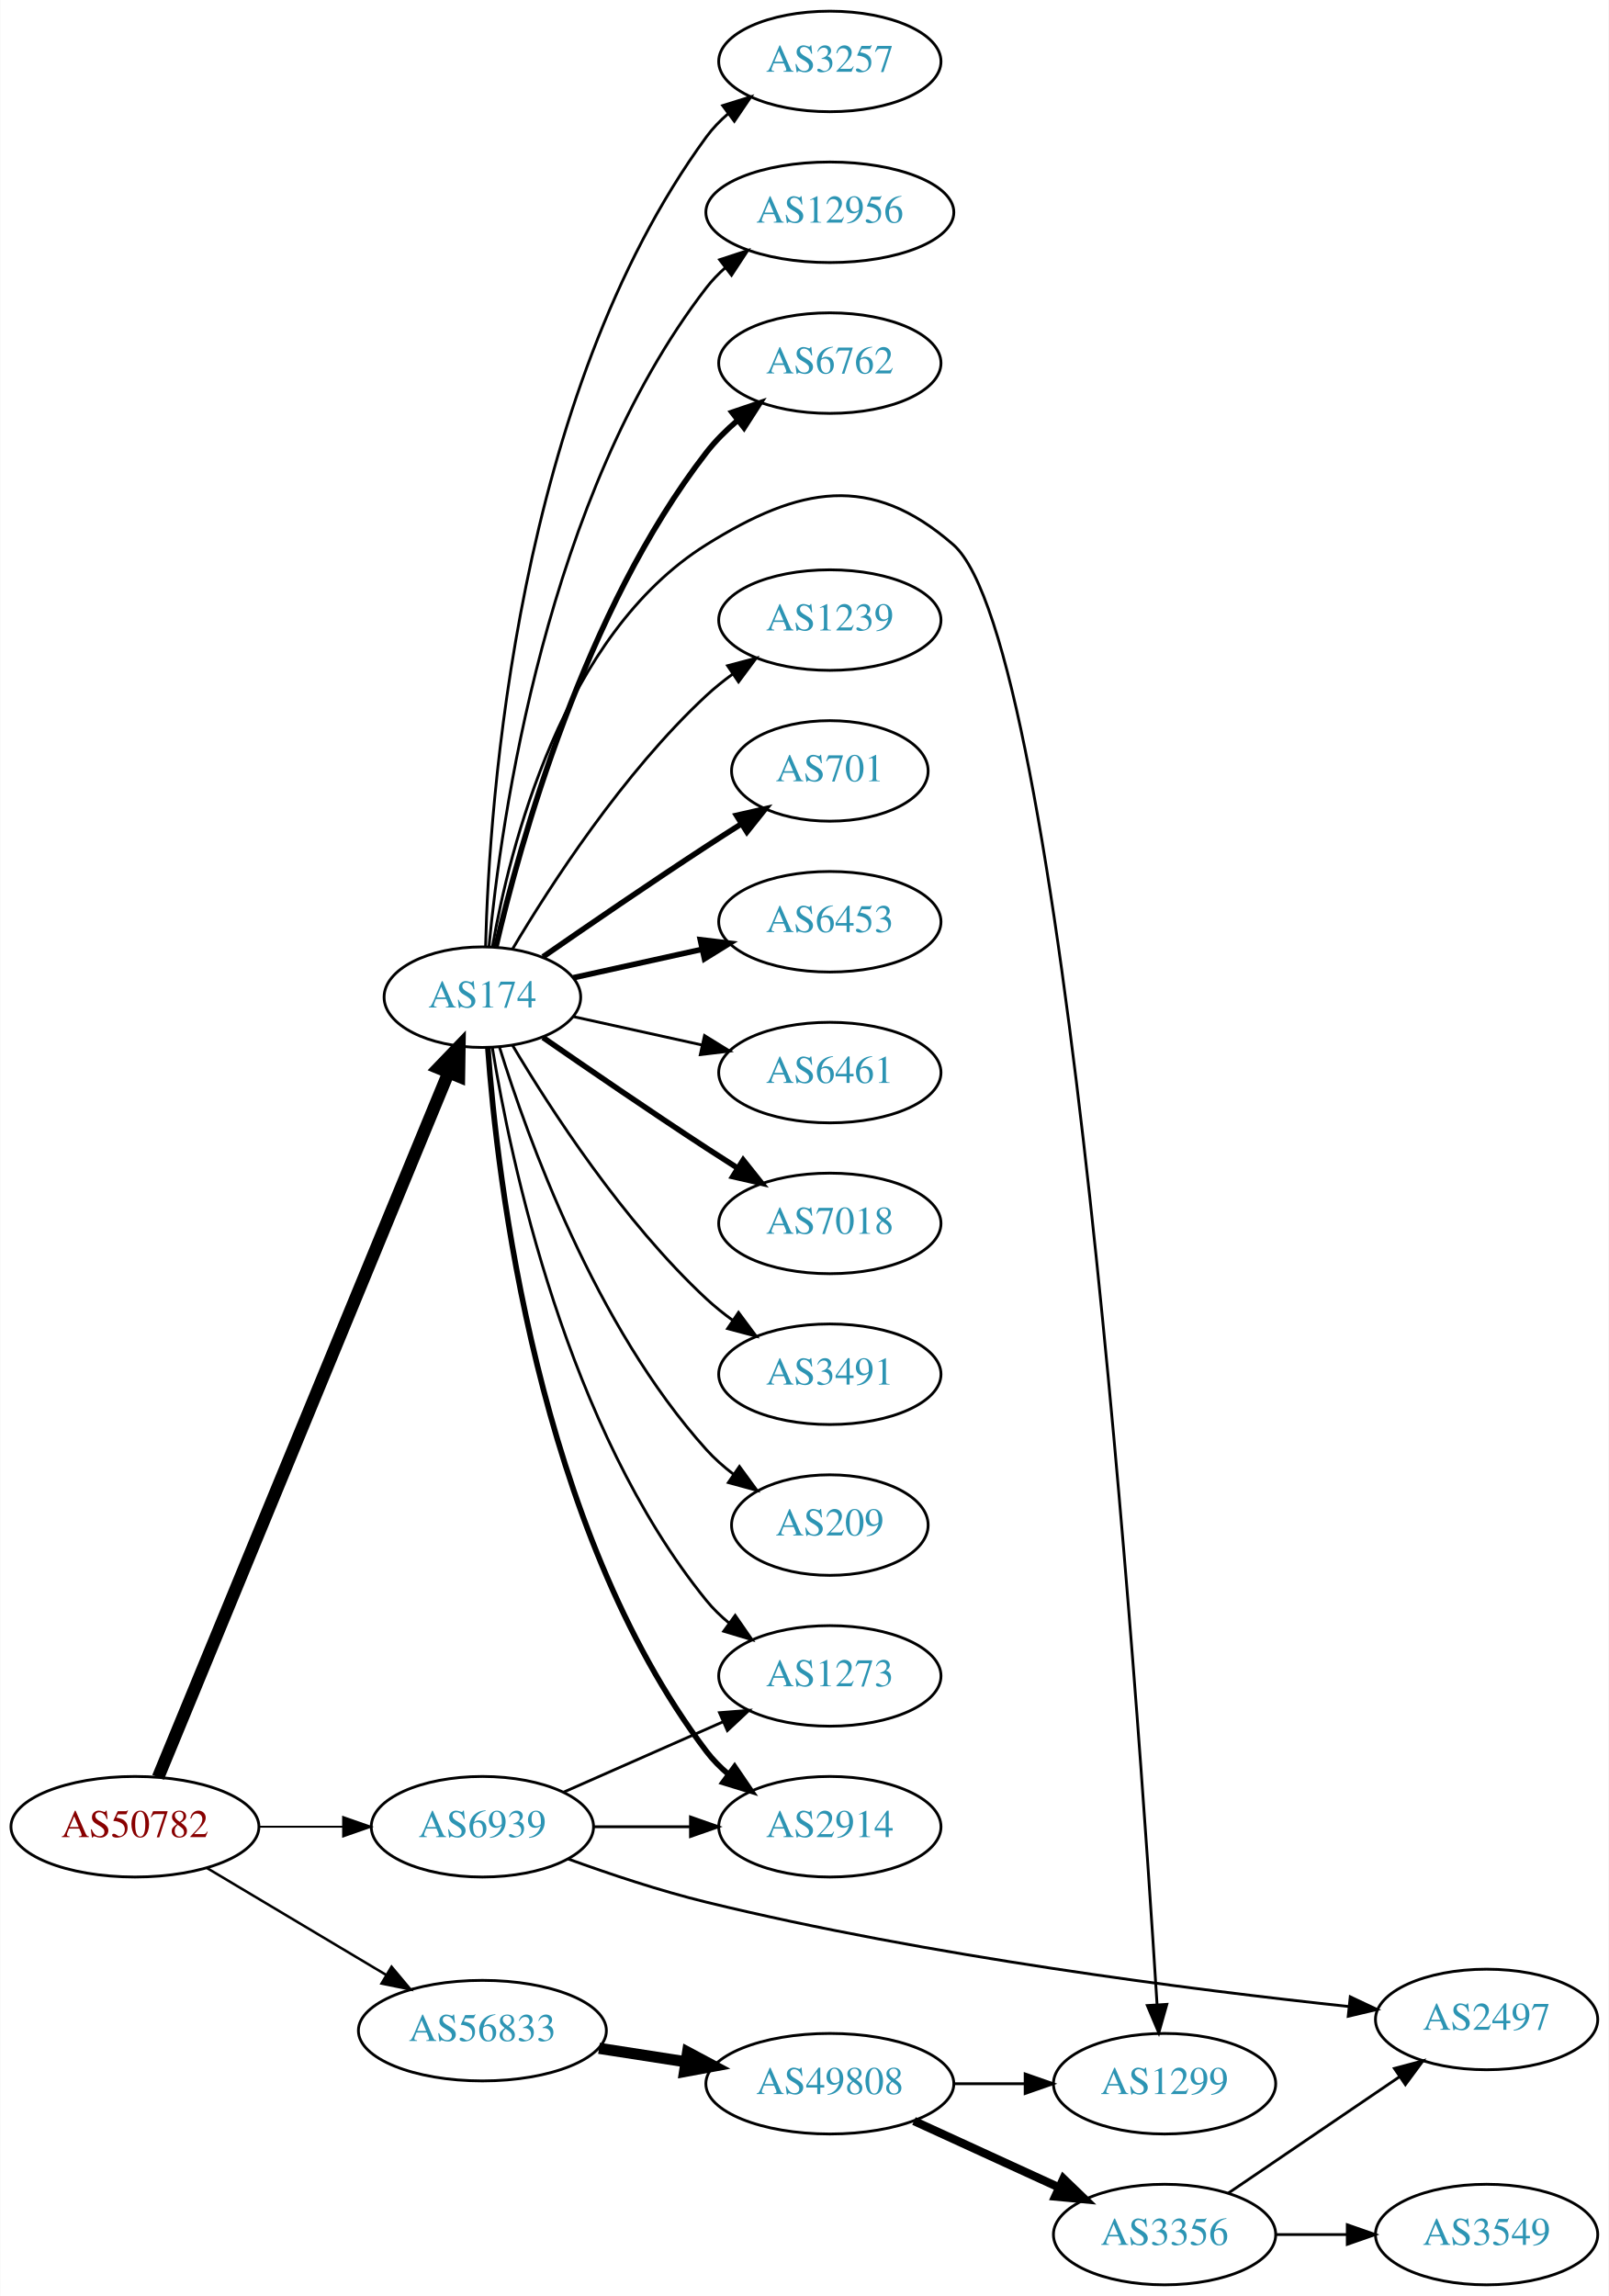
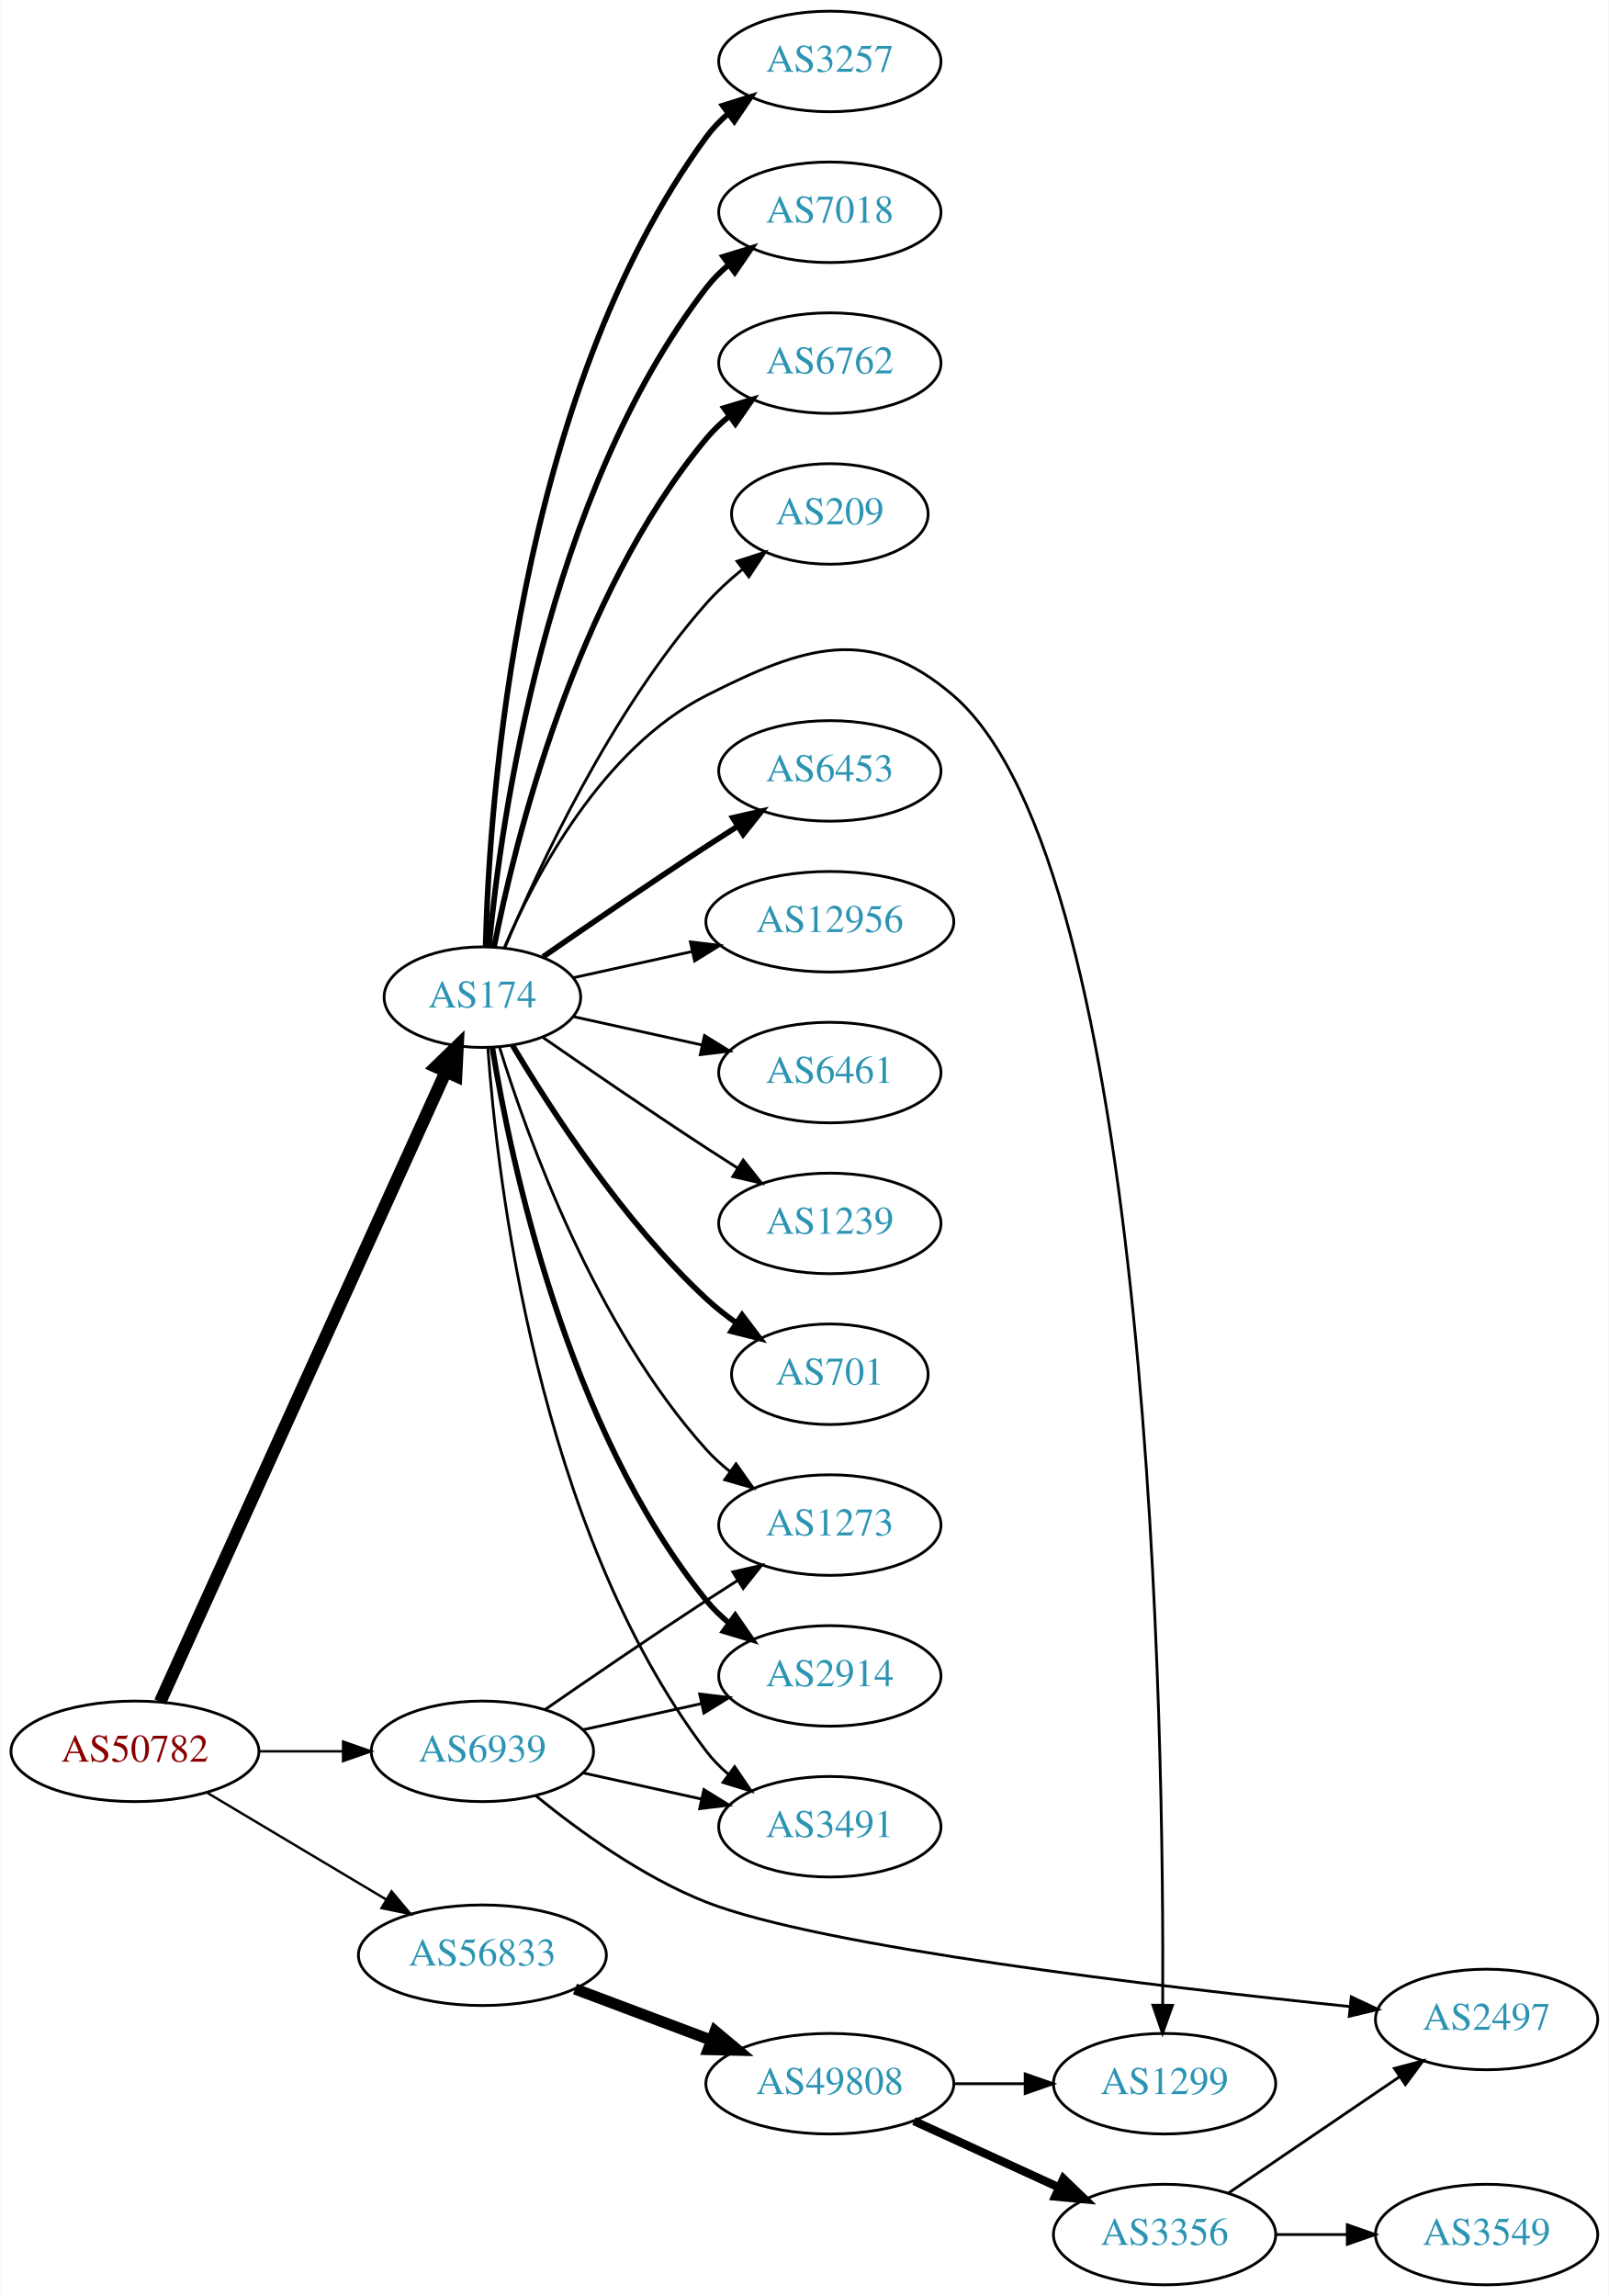
<svg xmlns="http://www.w3.org/2000/svg" xmlns:xlink="http://www.w3.org/1999/xlink" width="576pt" height="822pt" viewBox="0.00 0.00 575.76 822.00">
  <g id="graph0" class="graph" transform="scale(1 1) rotate(0) translate(4 818)">
    <polygon fill="white" stroke="none" points="-4,4 -4,-818 571.762,-818 571.762,4 -4,4" />
    <g id="node1" class="node">
      <g id="a_node1">
        <a xlink:href="/asn/50782" xlink:title="AS50782 ~ COSYS DATA GmbH [AT]">
-           <ellipse fill="#ffffff" stroke="black" cx="44.196" cy="-164" rx="44.393" ry="18" />
-           <text text-anchor="middle" x="44.196" y="-160.3" font-family="Times,serif" font-size="14.00" fill="#880000">AS50782</text>
+           <ellipse fill="#ffffff" stroke="black" cx="44.196" cy="-191" rx="44.393" ry="18" />
+           <text text-anchor="middle" x="44.196" y="-187.3" font-family="Times,serif" font-size="14.00" fill="#880000">AS50782</text>
        </a>
      </g>
    </g>
    <g id="node2" class="node">
      <g id="a_node2">
        <a xlink:href="/asn/174" xlink:title="AS174 ~ Cogent Communications [US]">
          <ellipse fill="#ffffff" stroke="black" cx="168.588" cy="-461" rx="35.194" ry="18" />
          <text text-anchor="middle" x="168.588" y="-457.3" font-family="Times,serif" font-size="14.00" fill="#2c94b3">AS174</text>
        </a>
      </g>
    </g>
    <g id="edge1" class="edge">
-       <path fill="none" stroke="black" stroke-width="4.5" d="M52.486,-181.689C73.064,-231.625 131.706,-373.926 156.405,-433.862" />
-       <polygon fill="black" stroke="black" stroke-width="4.5" points="152.886,-435.658 160.337,-443.403 160.167,-432.657 152.886,-435.658" />
+       <path fill="none" stroke="black" stroke-width="4.5" d="M53.227,-208.715C74.154,-254.882 130.466,-379.108 155.41,-434.135" />
+       <polygon fill="black" stroke="black" stroke-width="4.5" points="151.972,-436.088 159.687,-443.57 159.145,-432.837 151.972,-436.088" />
    </g>
    <g id="node3" class="node">
      <g id="a_node3">
        <a xlink:href="/asn/56833" xlink:title="AS56833 ~ mieX.at [AT]">
-           <ellipse fill="#ffffff" stroke="black" cx="168.588" cy="-91" rx="44.393" ry="18" />
-           <text text-anchor="middle" x="168.588" y="-87.3" font-family="Times,serif" font-size="14.00" fill="#2c94b3">AS56833</text>
+           <ellipse fill="#ffffff" stroke="black" cx="168.588" cy="-118" rx="44.393" ry="18" />
+           <text text-anchor="middle" x="168.588" y="-114.3" font-family="Times,serif" font-size="14.00" fill="#2c94b3">AS56833</text>
        </a>
      </g>
    </g>
    <g id="edge2" class="edge">
-       <path fill="none" stroke="black" stroke-width="0.9" d="M69.964,-149.227C88.461,-138.195 113.94,-122.998 134.23,-110.896" />
-       <polygon fill="black" stroke="black" stroke-width="0.9" points="136.062,-113.879 142.857,-105.751 132.476,-107.867 136.062,-113.879" />
+       <path fill="none" stroke="black" stroke-width="0.857" d="M69.964,-176.227C88.461,-165.195 113.94,-149.998 134.23,-137.896" />
+       <polygon fill="black" stroke="black" stroke-width="0.857" points="136.062,-140.879 142.857,-132.751 132.476,-134.867 136.062,-140.879" />
    </g>
    <g id="node4" class="node">
      <g id="a_node4">
        <a xlink:href="/asn/6939" xlink:title="AS6939 ~ Hurricane Electric LLC [US]">
-           <ellipse fill="#ffffff" stroke="black" cx="168.588" cy="-164" rx="39.794" ry="18" />
-           <text text-anchor="middle" x="168.588" y="-160.3" font-family="Times,serif" font-size="14.00" fill="#2c94b3">AS6939</text>
+           <ellipse fill="#ffffff" stroke="black" cx="168.588" cy="-191" rx="39.794" ry="18" />
+           <text text-anchor="middle" x="168.588" y="-187.3" font-family="Times,serif" font-size="14.00" fill="#2c94b3">AS6939</text>
        </a>
      </g>
    </g>
    <g id="edge3" class="edge">
-       <path fill="none" stroke="black" stroke-width="0.675" d="M88.692,-164C98.381,-164 108.717,-164 118.61,-164" />
-       <polygon fill="black" stroke="black" stroke-width="0.675" points="118.713,-167.5 128.713,-164 118.713,-160.5 118.713,-167.5" />
+       <path fill="none" stroke="black" stroke-width="0.857" d="M88.692,-191C98.381,-191 108.717,-191 118.61,-191" />
+       <polygon fill="black" stroke="black" stroke-width="0.857" points="118.713,-194.5 128.713,-191 118.713,-187.5 118.713,-194.5" />
    </g>
    <g id="node5" class="node">
      <g id="a_node5">
+         <a xlink:href="/asn/2914" xlink:title="AS2914 ~ NTT America, Inc. [US]">
+           <ellipse fill="#ffffff" stroke="black" cx="292.98" cy="-218" rx="39.794" ry="18" />
+           <text text-anchor="middle" x="292.98" y="-214.3" font-family="Times,serif" font-size="14.00" fill="#2c94b3">AS2914</text>
+         </a>
+       </g>
+     </g>
+     <g id="edge4" class="edge">
+       <path fill="none" stroke="black" stroke-width="2" d="M172.169,-442.822C178.624,-403.003 198.695,-306.714 248.784,-245 251.153,-242.082 253.926,-239.388 256.903,-236.925" />
+       <polygon fill="black" stroke="black" stroke-width="2" points="259.094,-239.659 265.125,-230.948 254.978,-233.997 259.094,-239.659" />
+     </g>
+     <g id="node6" class="node">
+       <g id="a_node6">
+         <a xlink:href="/asn/6453" xlink:title="AS6453 ~ TATA COMMUNICATIONS (AMERICA) INC [US]">
+           <ellipse fill="#ffffff" stroke="black" cx="292.98" cy="-542" rx="39.794" ry="18" />
+           <text text-anchor="middle" x="292.98" y="-538.3" font-family="Times,serif" font-size="14.00" fill="#2c94b3">AS6453</text>
+         </a>
+       </g>
+     </g>
+     <g id="edge5" class="edge">
+       <path fill="none" stroke="black" stroke-width="2" d="M190.279,-475.44C206.17,-486.449 228.721,-501.897 248.784,-515 252.366,-517.339 256.137,-519.759 259.897,-522.144" />
+       <polygon fill="black" stroke="black" stroke-width="2" points="258.23,-525.231 268.558,-527.596 261.959,-519.307 258.23,-525.231" />
+     </g>
+     <g id="node7" class="node">
+       <g id="a_node7">
+         <a xlink:href="/asn/12956" xlink:title="AS12956 ~ TELXIUS [ES]">
+           <ellipse fill="#ffffff" stroke="black" cx="292.98" cy="-488" rx="44.393" ry="18" />
+           <text text-anchor="middle" x="292.98" y="-484.3" font-family="Times,serif" font-size="14.00" fill="#2c94b3">AS12956</text>
+         </a>
+       </g>
+     </g>
+     <g id="edge6" class="edge">
+       <path fill="none" stroke="black" d="M201.107,-467.953C213.988,-470.795 229.183,-474.147 243.424,-477.288" />
+       <polygon fill="black" stroke="black" points="243.058,-480.792 253.577,-479.528 244.566,-473.956 243.058,-480.792" />
+     </g>
+     <g id="node8" class="node">
+       <g id="a_node8">
+         <a xlink:href="/asn/6461" xlink:title="AS6461 ~ Zayo Bandwidth [US]">
+           <ellipse fill="#ffffff" stroke="black" cx="292.98" cy="-434" rx="39.794" ry="18" />
+           <text text-anchor="middle" x="292.98" y="-430.3" font-family="Times,serif" font-size="14.00" fill="#2c94b3">AS6461</text>
+         </a>
+       </g>
+     </g>
+     <g id="edge7" class="edge">
+       <path fill="none" stroke="black" d="M201.107,-454.047C215.168,-450.945 231.986,-447.235 247.31,-443.854" />
+       <polygon fill="black" stroke="black" points="248.109,-447.262 257.12,-441.69 246.601,-440.427 248.109,-447.262" />
+     </g>
+     <g id="node9" class="node">
+       <g id="a_node9">
+         <a xlink:href="/asn/1239" xlink:title="AS1239 ~ Sprint [US]">
+           <ellipse fill="#ffffff" stroke="black" cx="292.98" cy="-380" rx="39.794" ry="18" />
+           <text text-anchor="middle" x="292.98" y="-376.3" font-family="Times,serif" font-size="14.00" fill="#2c94b3">AS1239</text>
+         </a>
+       </g>
+     </g>
+     <g id="edge8" class="edge">
+       <path fill="none" stroke="black" d="M190.279,-446.56C206.17,-435.551 228.721,-420.103 248.784,-407 252.366,-404.661 256.137,-402.241 259.897,-399.856" />
+       <polygon fill="black" stroke="black" points="261.959,-402.693 268.558,-394.404 258.23,-396.769 261.959,-402.693" />
+     </g>
+     <g id="node10" class="node">
+       <g id="a_node10">
+         <a xlink:href="/asn/701" xlink:title="AS701 ~ UUNET [US]">
+           <ellipse fill="#ffffff" stroke="black" cx="292.98" cy="-326" rx="35.194" ry="18" />
+           <text text-anchor="middle" x="292.98" y="-322.3" font-family="Times,serif" font-size="14.00" fill="#2c94b3">AS701</text>
+         </a>
+       </g>
+     </g>
+     <g id="edge9" class="edge">
+       <path fill="none" stroke="black" stroke-width="2" d="M179.401,-443.721C192.907,-420.989 218.967,-380.686 248.784,-353 252.081,-349.939 255.774,-347.028 259.575,-344.328" />
+       <polygon fill="black" stroke="black" stroke-width="2" points="261.549,-347.219 267.956,-338.78 257.686,-341.381 261.549,-347.219" />
+     </g>
+     <g id="node11" class="node">
+       <g id="a_node11">
        <a xlink:href="/asn/3257" xlink:title="AS3257 ~ GTT [DE]">
          <ellipse fill="#ffffff" stroke="black" cx="292.98" cy="-796" rx="39.794" ry="18" />
          <text text-anchor="middle" x="292.98" y="-792.3" font-family="Times,serif" font-size="14.00" fill="#2c94b3">AS3257</text>
        </a>
      </g>
    </g>
-     <g id="edge4" class="edge">
-       <path fill="none" stroke="black" d="M169.733,-479.283C171.017,-530.223 180.786,-676.113 248.784,-769 251.004,-772.033 253.678,-774.803 256.593,-777.314" />
-       <polygon fill="black" stroke="black" points="254.614,-780.204 264.729,-783.357 258.788,-774.584 254.614,-780.204" />
-     </g>
-     <g id="node6" class="node">
-       <g id="a_node6">
-         <a xlink:href="/asn/12956" xlink:title="AS12956 ~ TELXIUS [ES]">
-           <ellipse fill="#ffffff" stroke="black" cx="292.98" cy="-742" rx="44.393" ry="18" />
-           <text text-anchor="middle" x="292.98" y="-738.3" font-family="Times,serif" font-size="14.00" fill="#2c94b3">AS12956</text>
-         </a>
-       </g>
-     </g>
-     <g id="edge5" class="edge">
-       <path fill="none" stroke="black" d="M170.969,-479.276C175.187,-523.974 191.36,-640.581 248.784,-715 250.783,-717.591 253.107,-719.996 255.619,-722.217" />
-       <polygon fill="black" stroke="black" points="253.521,-725.018 263.588,-728.32 257.777,-719.461 253.521,-725.018" />
-     </g>
-     <g id="node7" class="node">
-       <g id="a_node7">
+     <g id="edge10" class="edge">
+       <path fill="none" stroke="black" stroke-width="2" d="M169.733,-479.283C171.017,-530.223 180.786,-676.113 248.784,-769 251.004,-772.033 253.678,-774.803 256.593,-777.314" />
+       <polygon fill="black" stroke="black" stroke-width="2" points="254.614,-780.204 264.729,-783.357 258.788,-774.584 254.614,-780.204" />
+     </g>
+     <g id="node12" class="node">
+       <g id="a_node12">
+         <a xlink:href="/asn/3491" xlink:title="AS3491 ~ PCCW Global, Inc. [US]">
+           <ellipse fill="#ffffff" stroke="black" cx="292.98" cy="-164" rx="39.794" ry="18" />
+           <text text-anchor="middle" x="292.98" y="-160.3" font-family="Times,serif" font-size="14.00" fill="#2c94b3">AS3491</text>
+         </a>
+       </g>
+     </g>
+     <g id="edge11" class="edge">
+       <path fill="none" stroke="black" d="M170.537,-442.964C173.823,-396.543 188.133,-270.993 248.784,-191 251.055,-188.005 253.763,-185.26 256.699,-182.765" />
+       <polygon fill="black" stroke="black" points="258.893,-185.496 264.864,-176.744 254.739,-179.862 258.893,-185.496" />
+     </g>
+     <g id="node13" class="node">
+       <g id="a_node13">
+         <a xlink:href="/asn/7018" xlink:title="AS7018 ~ AT&amp;T Services, Inc. [US]">
+           <ellipse fill="#ffffff" stroke="black" cx="292.98" cy="-742" rx="39.794" ry="18" />
+           <text text-anchor="middle" x="292.98" y="-738.3" font-family="Times,serif" font-size="14.00" fill="#2c94b3">AS7018</text>
+         </a>
+       </g>
+     </g>
+     <g id="edge12" class="edge">
+       <path fill="none" stroke="black" stroke-width="2" d="M170.969,-479.276C175.187,-523.974 191.36,-640.581 248.784,-715 251.08,-717.976 253.805,-720.708 256.752,-723.194" />
+       <polygon fill="black" stroke="black" stroke-width="2" points="254.801,-726.104 264.932,-729.205 258.945,-720.463 254.801,-726.104" />
+     </g>
+     <g id="node14" class="node">
+       <g id="a_node14">
        <a xlink:href="/asn/6762" xlink:title="AS6762 ~ TELECOM ITALIA SPARKLE S.p.A. [IT]">
          <ellipse fill="#ffffff" stroke="black" cx="292.98" cy="-688" rx="39.794" ry="18" />
          <text text-anchor="middle" x="292.98" y="-684.3" font-family="Times,serif" font-size="14.00" fill="#2c94b3">AS6762</text>
        </a>
      </g>
    </g>
-     <g id="edge6" class="edge">
-       <path fill="none" stroke="black" stroke-width="2" d="M173.433,-479.066C181.91,-515.593 205.015,-599.545 248.784,-656 251.99,-660.135 255.864,-663.994 259.958,-667.499" />
-       <polygon fill="black" stroke="black" stroke-width="2" points="257.956,-670.376 267.988,-673.783 262.27,-664.863 257.956,-670.376" />
-     </g>
-     <g id="node8" class="node">
-       <g id="a_node8">
-         <a xlink:href="/asn/1239" xlink:title="AS1239 ~ Sprint [US]">
-           <ellipse fill="#ffffff" stroke="black" cx="292.98" cy="-596" rx="39.794" ry="18" />
-           <text text-anchor="middle" x="292.98" y="-592.3" font-family="Times,serif" font-size="14.00" fill="#2c94b3">AS1239</text>
-         </a>
-       </g>
-     </g>
-     <g id="edge7" class="edge">
-       <path fill="none" stroke="black" d="M179.401,-478.279C192.907,-501.011 218.967,-541.314 248.784,-569 251.691,-571.699 254.904,-574.28 258.228,-576.703" />
-       <polygon fill="black" stroke="black" points="256.363,-579.667 266.606,-582.375 260.287,-573.87 256.363,-579.667" />
-     </g>
-     <g id="node9" class="node">
-       <g id="a_node9">
-         <a xlink:href="/asn/701" xlink:title="AS701 ~ UUNET [US]">
-           <ellipse fill="#ffffff" stroke="black" cx="292.98" cy="-542" rx="35.194" ry="18" />
-           <text text-anchor="middle" x="292.98" y="-538.3" font-family="Times,serif" font-size="14.00" fill="#2c94b3">AS701</text>
-         </a>
-       </g>
-     </g>
-     <g id="edge8" class="edge">
-       <path fill="none" stroke="black" stroke-width="2" d="M190.279,-475.44C206.17,-486.449 228.721,-501.897 248.784,-515 252.829,-517.642 257.114,-520.385 261.354,-523.067" />
-       <polygon fill="black" stroke="black" stroke-width="2" points="259.568,-526.079 269.898,-528.432 263.291,-520.15 259.568,-526.079" />
-     </g>
-     <g id="node10" class="node">
-       <g id="a_node10">
-         <a xlink:href="/asn/6453" xlink:title="AS6453 ~ TATA COMMUNICATIONS (AMERICA) INC [US]">
-           <ellipse fill="#ffffff" stroke="black" cx="292.98" cy="-488" rx="39.794" ry="18" />
-           <text text-anchor="middle" x="292.98" y="-484.3" font-family="Times,serif" font-size="14.00" fill="#2c94b3">AS6453</text>
-         </a>
-       </g>
-     </g>
-     <g id="edge9" class="edge">
-       <path fill="none" stroke="black" stroke-width="2" d="M201.107,-467.953C215.168,-471.055 231.986,-474.765 247.31,-478.146" />
-       <polygon fill="black" stroke="black" stroke-width="2" points="246.601,-481.573 257.12,-480.31 248.109,-474.738 246.601,-481.573" />
-     </g>
-     <g id="node11" class="node">
-       <g id="a_node11">
-         <a xlink:href="/asn/6461" xlink:title="AS6461 ~ Zayo Bandwidth [US]">
-           <ellipse fill="#ffffff" stroke="black" cx="292.98" cy="-434" rx="39.794" ry="18" />
-           <text text-anchor="middle" x="292.98" y="-430.3" font-family="Times,serif" font-size="14.00" fill="#2c94b3">AS6461</text>
-         </a>
-       </g>
-     </g>
-     <g id="edge10" class="edge">
-       <path fill="none" stroke="black" d="M201.107,-454.047C215.168,-450.945 231.986,-447.235 247.31,-443.854" />
-       <polygon fill="black" stroke="black" points="248.109,-447.262 257.12,-441.69 246.601,-440.427 248.109,-447.262" />
-     </g>
-     <g id="node12" class="node">
-       <g id="a_node12">
-         <a xlink:href="/asn/1273" xlink:title="AS1273 ~ Vodafone Group PLC [EU]">
-           <ellipse fill="#ffffff" stroke="black" cx="292.98" cy="-218" rx="39.794" ry="18" />
-           <text text-anchor="middle" x="292.98" y="-214.3" font-family="Times,serif" font-size="14.00" fill="#2c94b3">AS1273</text>
-         </a>
-       </g>
-     </g>
-     <g id="edge11" class="edge">
-       <path fill="none" stroke="black" d="M172.169,-442.822C178.624,-403.003 198.695,-306.714 248.784,-245 251.153,-242.082 253.926,-239.388 256.903,-236.925" />
-       <polygon fill="black" stroke="black" points="259.094,-239.659 265.125,-230.948 254.978,-233.997 259.094,-239.659" />
-     </g>
-     <g id="node13" class="node">
-       <g id="a_node13">
-         <a xlink:href="/asn/7018" xlink:title="AS7018 ~ AT&amp;T Services, Inc. [US]">
-           <ellipse fill="#ffffff" stroke="black" cx="292.98" cy="-380" rx="39.794" ry="18" />
-           <text text-anchor="middle" x="292.98" y="-376.3" font-family="Times,serif" font-size="14.00" fill="#2c94b3">AS7018</text>
-         </a>
-       </g>
-     </g>
-     <g id="edge12" class="edge">
-       <path fill="none" stroke="black" stroke-width="2" d="M190.279,-446.56C206.17,-435.551 228.721,-420.103 248.784,-407 252.366,-404.661 256.137,-402.241 259.897,-399.856" />
-       <polygon fill="black" stroke="black" stroke-width="2" points="261.959,-402.693 268.558,-394.404 258.23,-396.769 261.959,-402.693" />
-     </g>
-     <g id="node14" class="node">
-       <g id="a_node14">
-         <a xlink:href="/asn/2914" xlink:title="AS2914 ~ NTT America, Inc. [US]">
-           <ellipse fill="#ffffff" stroke="black" cx="292.98" cy="-164" rx="39.794" ry="18" />
-           <text text-anchor="middle" x="292.98" y="-160.3" font-family="Times,serif" font-size="14.00" fill="#2c94b3">AS2914</text>
-         </a>
-       </g>
-     </g>
    <g id="edge13" class="edge">
-       <path fill="none" stroke="black" stroke-width="2" d="M170.537,-442.964C173.823,-396.543 188.133,-270.993 248.784,-191 251.055,-188.005 253.763,-185.26 256.699,-182.765" />
-       <polygon fill="black" stroke="black" stroke-width="2" points="258.893,-185.496 264.864,-176.744 254.739,-179.862 258.893,-185.496" />
+       <path fill="none" stroke="black" stroke-width="2" d="M172.765,-478.966C180.18,-516.51 201.694,-604.475 248.784,-661 251.19,-663.888 253.988,-666.561 256.981,-669.011" />
+       <polygon fill="black" stroke="black" stroke-width="2" points="255.069,-671.948 265.224,-674.97 259.17,-666.275 255.069,-671.948" />
    </g>
    <g id="node15" class="node">
      <g id="a_node15">
-         <a xlink:href="/asn/3491" xlink:title="AS3491 ~ PCCW Global, Inc. [US]">
-           <ellipse fill="#ffffff" stroke="black" cx="292.98" cy="-326" rx="39.794" ry="18" />
-           <text text-anchor="middle" x="292.98" y="-322.3" font-family="Times,serif" font-size="14.00" fill="#2c94b3">AS3491</text>
+         <a xlink:href="/asn/1273" xlink:title="AS1273 ~ Vodafone Group PLC [EU]">
+           <ellipse fill="#ffffff" stroke="black" cx="292.98" cy="-272" rx="39.794" ry="18" />
+           <text text-anchor="middle" x="292.98" y="-268.3" font-family="Times,serif" font-size="14.00" fill="#2c94b3">AS1273</text>
        </a>
      </g>
    </g>
    <g id="edge14" class="edge">
-       <path fill="none" stroke="black" d="M179.401,-443.721C192.907,-420.989 218.967,-380.686 248.784,-353 251.691,-350.301 254.904,-347.72 258.228,-345.297" />
-       <polygon fill="black" stroke="black" points="260.287,-348.13 266.606,-339.625 256.363,-342.333 260.287,-348.13" />
+       <path fill="none" stroke="black" d="M174.726,-443.06C184.629,-411.021 208.966,-343.188 248.784,-299 251.3,-296.208 254.172,-293.599 257.211,-291.188" />
+       <polygon fill="black" stroke="black" points="259.394,-293.93 265.519,-285.285 255.34,-288.224 259.394,-293.93" />
    </g>
    <g id="node16" class="node">
      <g id="a_node16">
+         <a xlink:href="/asn/209" xlink:title="AS209 ~ CenturyLink Communications, LLC [US]">
+           <ellipse fill="#ffffff" stroke="black" cx="292.98" cy="-634" rx="35.194" ry="18" />
+           <text text-anchor="middle" x="292.98" y="-630.3" font-family="Times,serif" font-size="14.00" fill="#2c94b3">AS209</text>
+         </a>
+       </g>
+     </g>
+     <g id="edge15" class="edge">
+       <path fill="none" stroke="black" d="M176.752,-478.99C188.656,-507.36 214.624,-563.246 248.784,-602 252.564,-606.288 257.008,-610.356 261.582,-614.064" />
+       <polygon fill="black" stroke="black" points="259.755,-617.071 269.84,-620.319 263.981,-611.491 259.755,-617.071" />
+     </g>
+     <g id="node17" class="node">
+       <g id="a_node17">
        <a xlink:href="/asn/1299" xlink:title="AS1299 ~ Telia Carrier [EU]">
          <ellipse fill="#ffffff" stroke="black" cx="412.823" cy="-72" rx="39.794" ry="18" />
          <text text-anchor="middle" x="412.823" y="-68.3" font-family="Times,serif" font-size="14.00" fill="#2c94b3">AS1299</text>
        </a>
      </g>
    </g>
-     <g id="edge15" class="edge">
-       <path fill="none" stroke="black" d="M172.161,-478.974C178.252,-513.995 197.132,-590.757 248.784,-623 282.11,-643.803 307.592,-648.847 337.176,-623 377.062,-588.153 403.421,-208.11 410.133,-100.338" />
-       <polygon fill="black" stroke="black" points="413.634,-100.419 410.755,-90.223 406.648,-99.989 413.634,-100.419" />
-     </g>
-     <g id="node17" class="node">
-       <g id="a_node17">
-         <a xlink:href="/asn/209" xlink:title="AS209 ~ CenturyLink Communications, LLC [US]">
-           <ellipse fill="#ffffff" stroke="black" cx="292.98" cy="-272" rx="35.194" ry="18" />
-           <text text-anchor="middle" x="292.98" y="-268.3" font-family="Times,serif" font-size="14.00" fill="#2c94b3">AS209</text>
-         </a>
-       </g>
-     </g>
    <g id="edge16" class="edge">
-       <path fill="none" stroke="black" d="M174.726,-443.06C184.629,-411.021 208.966,-343.188 248.784,-299 251.648,-295.822 254.972,-292.881 258.48,-290.2" />
-       <polygon fill="black" stroke="black" points="260.613,-292.982 266.869,-284.431 256.646,-287.214 260.613,-292.982" />
+       <path fill="none" stroke="black" d="M176.513,-478.902C187.465,-504.374 211.452,-550.082 248.784,-569 283.827,-586.758 307.406,-594.633 337.176,-569 408.562,-507.535 412.631,-196.172 412.156,-100.202" />
+       <polygon fill="black" stroke="black" points="415.655,-100.067 412.084,-90.092 408.655,-100.117 415.655,-100.067" />
    </g>
    <g id="node18" class="node">
      <g id="a_node18">
        <a xlink:href="/asn/49808" xlink:title="AS49808 ~ POWERSPEED-AS [AT]">
          <ellipse fill="#ffffff" stroke="black" cx="292.98" cy="-72" rx="44.393" ry="18" />
          <text text-anchor="middle" x="292.98" y="-68.3" font-family="Times,serif" font-size="14.00" fill="#2c94b3">AS49808</text>
        </a>
      </g>
    </g>
    <g id="edge17" class="edge">
-       <path fill="none" stroke="black" stroke-width="4" d="M210.343,-84.673C220.252,-83.135 230.97,-81.471 241.277,-79.871" />
-       <polygon fill="black" stroke="black" stroke-width="4" points="242.059,-83.292 251.404,-78.299 240.985,-76.375 242.059,-83.292" />
-     </g>
-     <g id="edge24" class="edge">
-       <path fill="none" stroke="black" d="M197.667,-176.389C214.615,-183.866 236.413,-193.483 254.782,-201.588" />
-       <polygon fill="black" stroke="black" points="253.47,-204.834 264.032,-205.669 256.296,-198.43 253.47,-204.834" />
+       <path fill="none" stroke="black" stroke-width="4" d="M201.745,-105.914C216.643,-100.315 234.53,-93.592 250.435,-87.614" />
+       <polygon fill="black" stroke="black" stroke-width="4" points="251.909,-90.8 260.038,-84.005 249.446,-84.247 251.909,-90.8" />
+     </g>
+     <g id="edge23" class="edge">
+       <path fill="none" stroke="black" d="M204.661,-198.737C217.848,-201.646 233.028,-204.995 246.994,-208.076" />
+       <polygon fill="black" stroke="black" points="246.383,-211.525 256.903,-210.262 247.891,-204.69 246.383,-211.525" />
+     </g>
+     <g id="edge25" class="edge">
+       <path fill="none" stroke="black" d="M204.661,-183.263C217.848,-180.354 233.028,-177.005 246.994,-173.924" />
+       <polygon fill="black" stroke="black" points="247.891,-177.31 256.903,-171.738 246.383,-170.475 247.891,-177.31" />
    </g>
    <g id="edge22" class="edge">
-       <path fill="none" stroke="black" d="M208.314,-164C219.252,-164 231.303,-164 242.769,-164" />
-       <polygon fill="black" stroke="black" points="243.087,-167.5 253.087,-164 243.087,-160.5 243.087,-167.5" />
-     </g>
-     <g id="node20" class="node">
-       <g id="a_node20">
+       <path fill="none" stroke="black" d="M190.945,-205.901C206.796,-216.877 228.999,-232.079 248.784,-245 252.366,-247.339 256.137,-249.759 259.897,-252.144" />
+       <polygon fill="black" stroke="black" points="258.23,-255.231 268.558,-257.596 261.959,-249.307 258.23,-255.231" />
+     </g>
+     <g id="node21" class="node">
+       <g id="a_node21">
        <a xlink:href="/asn/2497" xlink:title="AS2497 ~ Internet Initiative Japan Inc. [JP]">
          <ellipse fill="#ffffff" stroke="black" cx="528.116" cy="-95" rx="39.794" ry="18" />
          <text text-anchor="middle" x="528.116" y="-91.3" font-family="Times,serif" font-size="14.00" fill="#2c94b3">AS2497</text>
        </a>
      </g>
    </g>
-     <g id="edge23" class="edge">
-       <path fill="none" stroke="black" d="M199.3,-152.461C214.004,-147.114 232.131,-141.061 248.784,-137 328.342,-117.601 423.003,-105.602 478.906,-99.628" />
-       <polygon fill="black" stroke="black" points="479.301,-103.106 488.881,-98.582 478.571,-96.144 479.301,-103.106" />
+     <g id="edge24" class="edge">
+       <path fill="none" stroke="black" d="M187.74,-175.082C202.971,-162.643 225.859,-146 248.784,-137 289.78,-120.905 411.027,-106.654 479.194,-99.629" />
+       <polygon fill="black" stroke="black" points="479.66,-103.099 489.254,-98.605 478.951,-96.135 479.66,-103.099" />
    </g>
    <g id="edge19" class="edge">
      <path fill="none" stroke="black" d="M337.191,-72C345.504,-72 354.267,-72 362.749,-72" />
      <polygon fill="black" stroke="black" points="362.908,-75.5 372.908,-72 362.908,-68.5 362.908,-75.5" />
    </g>
    <g id="node19" class="node">
      <g id="a_node19">
        <a xlink:href="/asn/3356" xlink:title="AS3356 ~ Level 3 Parent, LLC [US]">
          <ellipse fill="#ffffff" stroke="black" cx="412.823" cy="-18" rx="39.794" ry="18" />
          <text text-anchor="middle" x="412.823" y="-14.3" font-family="Times,serif" font-size="14.00" fill="#2c94b3">AS3356</text>
        </a>
      </g>
    </g>
    <g id="edge18" class="edge">
      <path fill="none" stroke="black" stroke-width="3" d="M323.11,-58.652C338.721,-51.498 358.119,-42.609 374.791,-34.969" />
      <polygon fill="black" stroke="black" stroke-width="3" points="376.61,-37.986 384.243,-30.638 373.694,-31.622 376.61,-37.986" />
    </g>
-     <g id="edge20" class="edge">
-       <path fill="none" stroke="black" d="M435.667,-32.846C453.064,-44.67 477.612,-61.354 496.894,-74.46" />
-       <polygon fill="black" stroke="black" points="495.101,-77.473 505.339,-80.199 499.036,-71.683 495.101,-77.473" />
-     </g>
-     <g id="node21" class="node">
-       <g id="a_node21">
+     <g id="node20" class="node">
+       <g id="a_node20">
        <a xlink:href="/asn/3549" xlink:title="AS3549 ~ Level 3 Parent, LLC [US]">
          <ellipse fill="#ffffff" stroke="black" cx="528.116" cy="-18" rx="39.794" ry="18" />
          <text text-anchor="middle" x="528.116" y="-14.3" font-family="Times,serif" font-size="14.00" fill="#2c94b3">AS3549</text>
        </a>
      </g>
    </g>
-     <g id="edge21" class="edge">
+     <g id="edge20" class="edge">
      <path fill="none" stroke="black" d="M452.495,-18C460.698,-18 469.462,-18 477.994,-18" />
      <polygon fill="black" stroke="black" points="478.233,-21.5 488.233,-18 478.233,-14.5 478.233,-21.5" />
    </g>
+     <g id="edge21" class="edge">
+       <path fill="none" stroke="black" d="M435.667,-32.846C453.064,-44.67 477.612,-61.354 496.894,-74.46" />
+       <polygon fill="black" stroke="black" points="495.101,-77.473 505.339,-80.199 499.036,-71.683 495.101,-77.473" />
+     </g>
  </g>
</svg>
